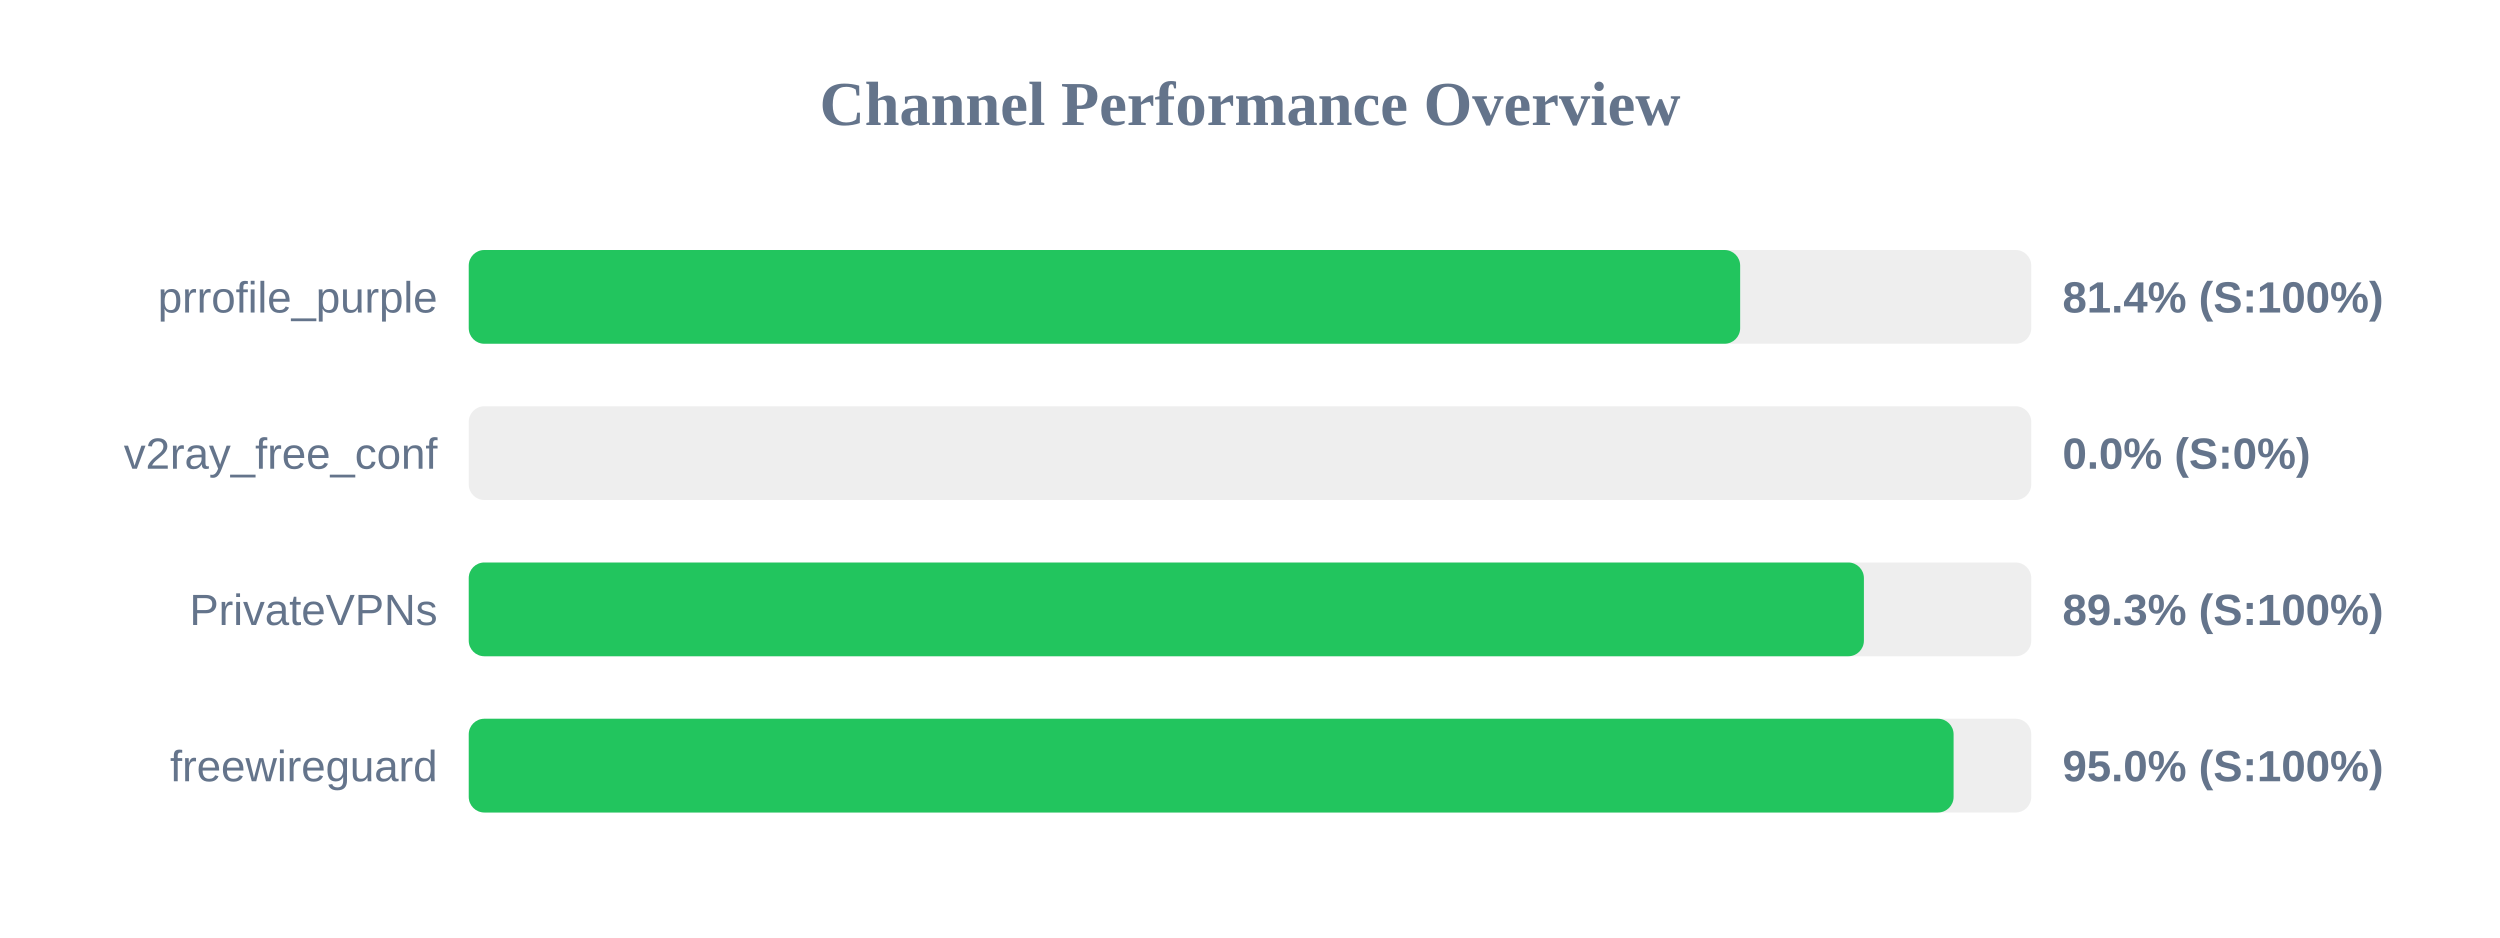
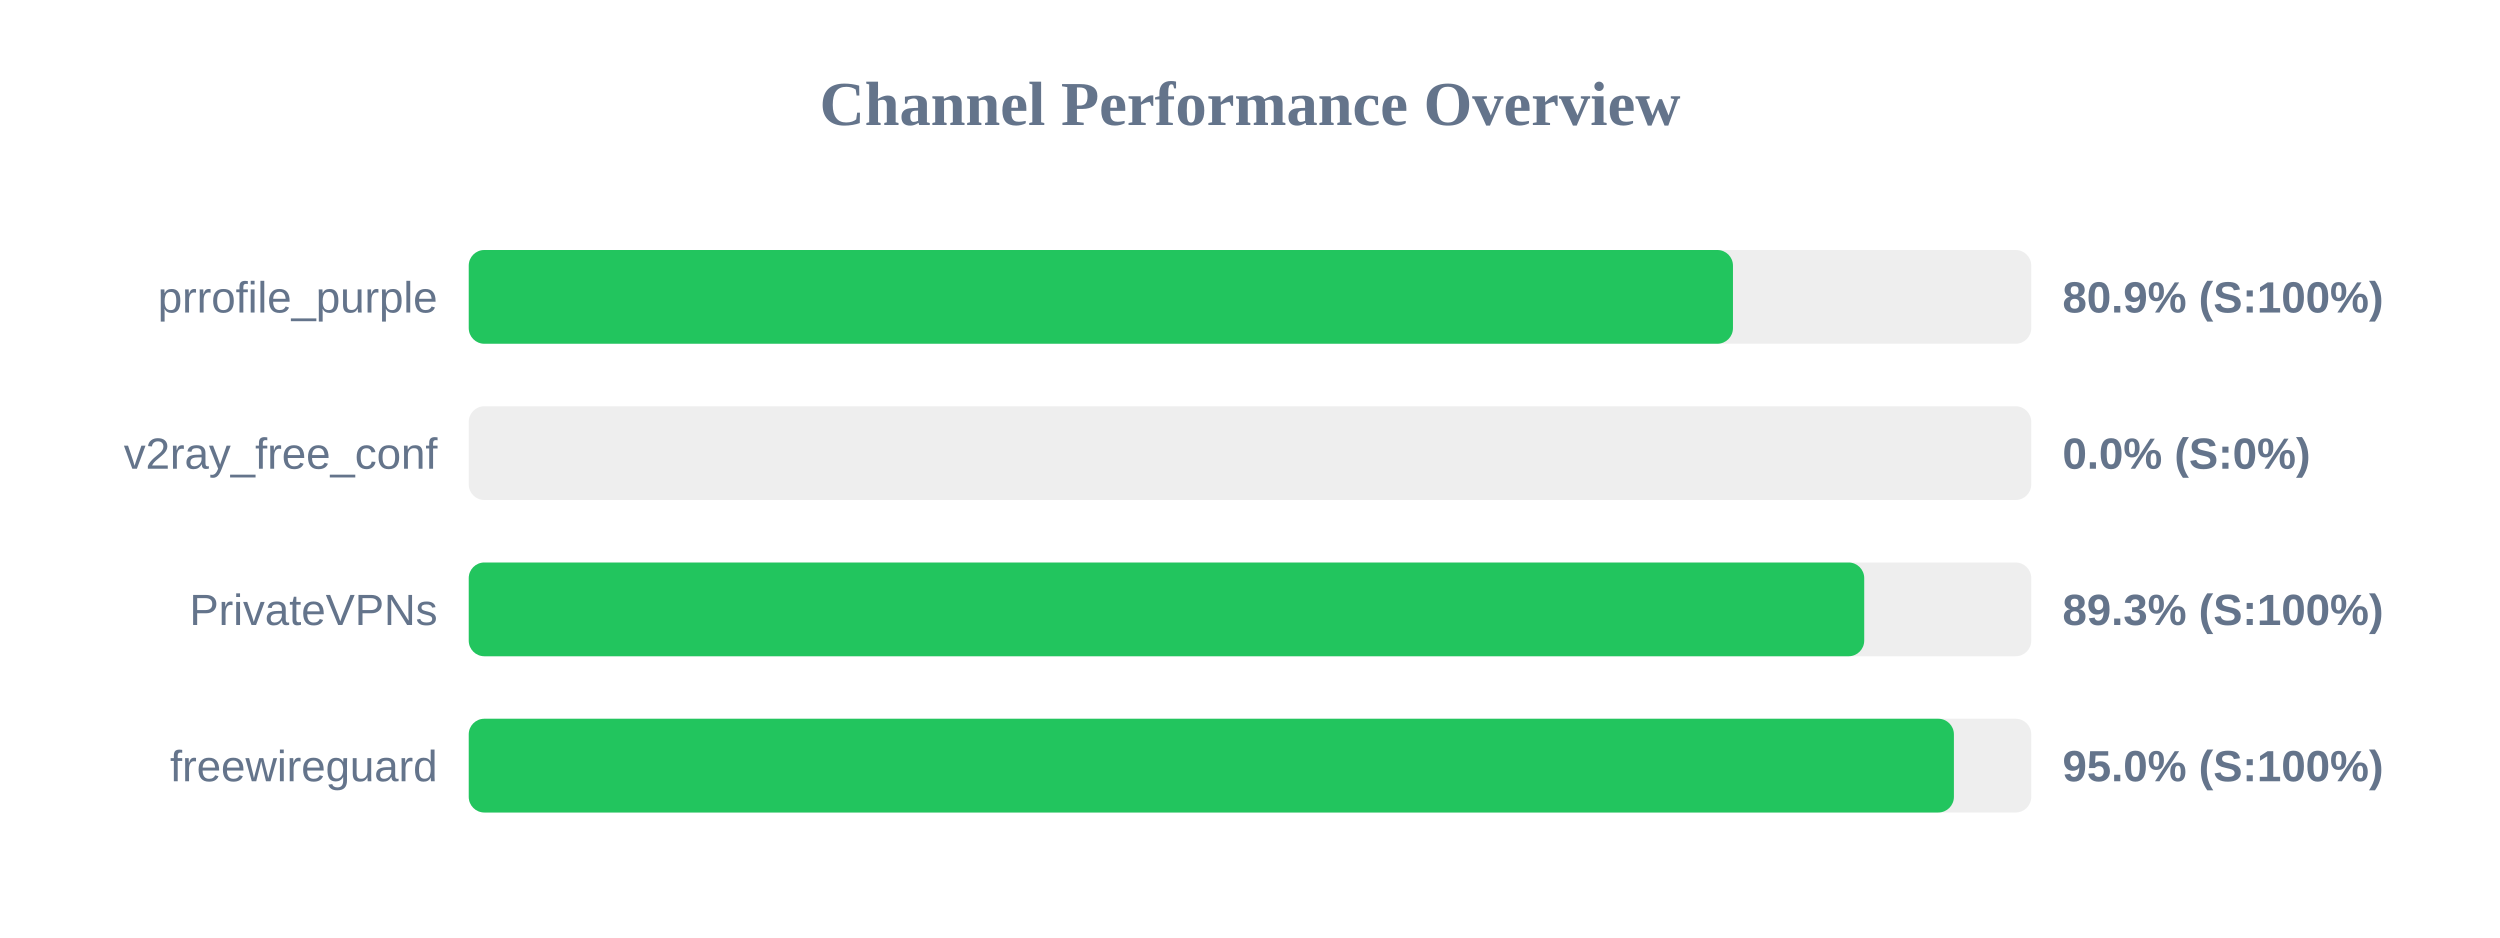
<svg xmlns="http://www.w3.org/2000/svg" width="800" height="300" version="1.1">
  <style>
        .row { font: 14px Arial; fill: #64748b; }
        .score { font: bold 14px Arial; fill: #64748b; }
    </style>
  <text x="400" y="40" text-anchor="middle" font-size="20px" font-weight="bold" fill="#64748b">Channel Performance Overview</text>
  <rect x="150" y="80" width="500" height="30" fill="#eee" rx="5" />
-   <rect x="150" y="80" width="406.85" height="30" fill="#22c55e" rx="5" />
+   <rect x="150" y="80" width="404.55" height="30" fill="#22c55e" rx="5" />
  <text x="140" y="100" text-anchor="end" class="row">prrofile_purple</text>
-   <text x="660" y="100" text-anchor="start" class="score">81.4% (S:100%)</text>
+   <text x="660" y="100" text-anchor="start" class="score">80.9% (S:100%)</text>
  <rect x="150" y="130" width="500" height="30" fill="#eee" rx="5" />
  <rect x="150" y="130" width="0.0" height="30" fill="#ef4444" rx="5" />
  <text x="140" y="150" text-anchor="end" class="row">v2ray_free_conf</text>
  <text x="660" y="150" text-anchor="start" class="score">0.0% (S:0%)</text>
  <rect x="150" y="180" width="500" height="30" fill="#eee" rx="5" />
-   <rect x="150" y="180" width="446.45" height="30" fill="#22c55e" rx="5" />
+   <rect x="150" y="180" width="446.55" height="30" fill="#22c55e" rx="5" />
  <text x="140" y="200" text-anchor="end" class="row">PrivateVPNs</text>
  <text x="660" y="200" text-anchor="start" class="score">89.3% (S:100%)</text>
  <rect x="150" y="230" width="500" height="30" fill="#eee" rx="5" />
-   <rect x="150" y="230" width="475.15" height="30" fill="#22c55e" rx="5" />
+   <rect x="150" y="230" width="475.25" height="30" fill="#22c55e" rx="5" />
  <text x="140" y="250" text-anchor="end" class="row">freewireguard</text>
  <text x="660" y="250" text-anchor="start" class="score">95.0% (S:100%)</text>
</svg>
